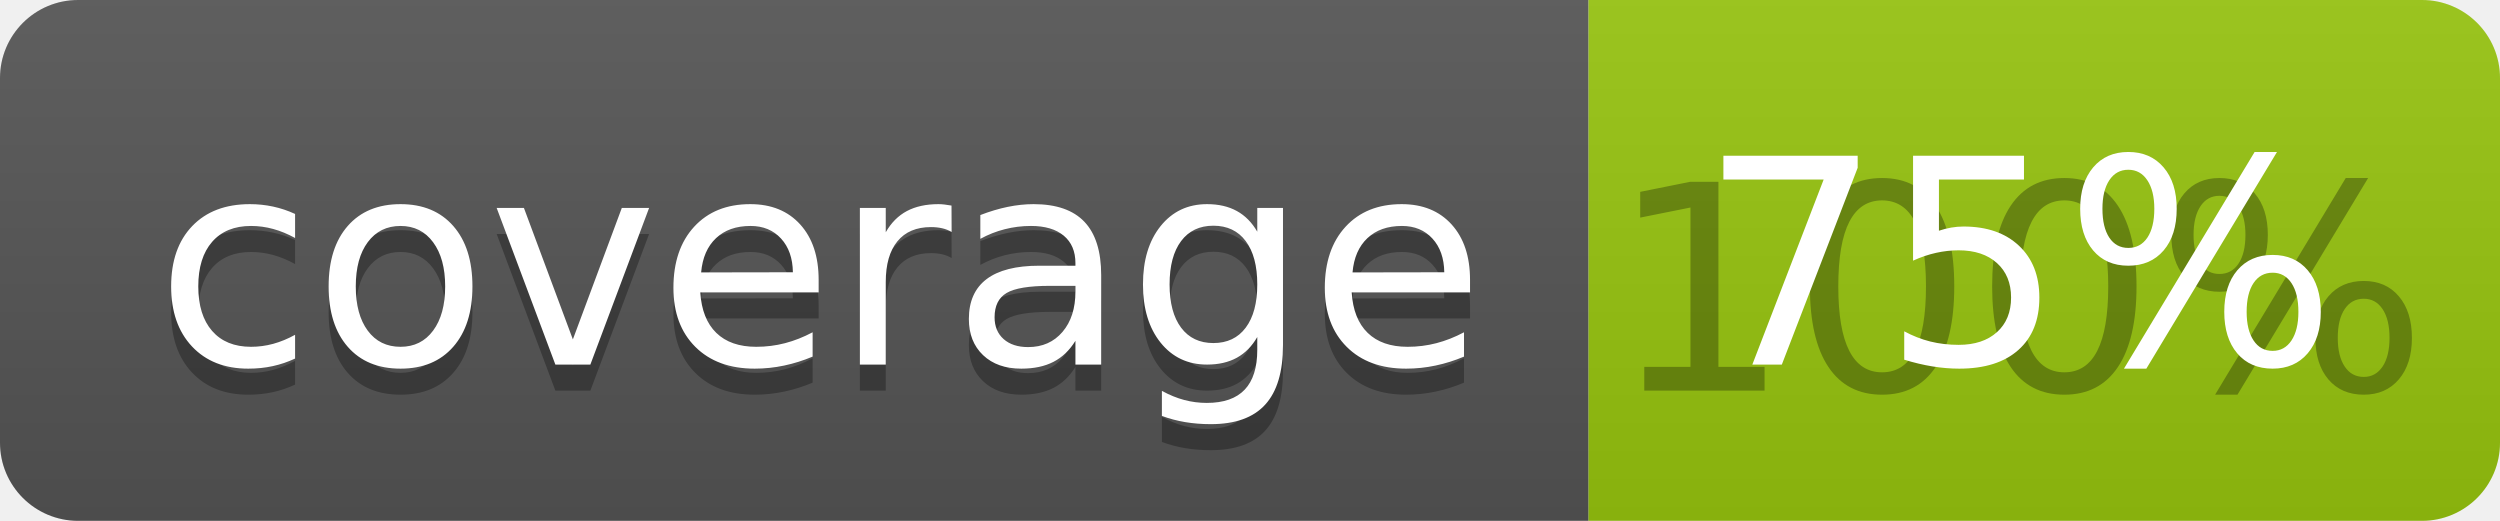
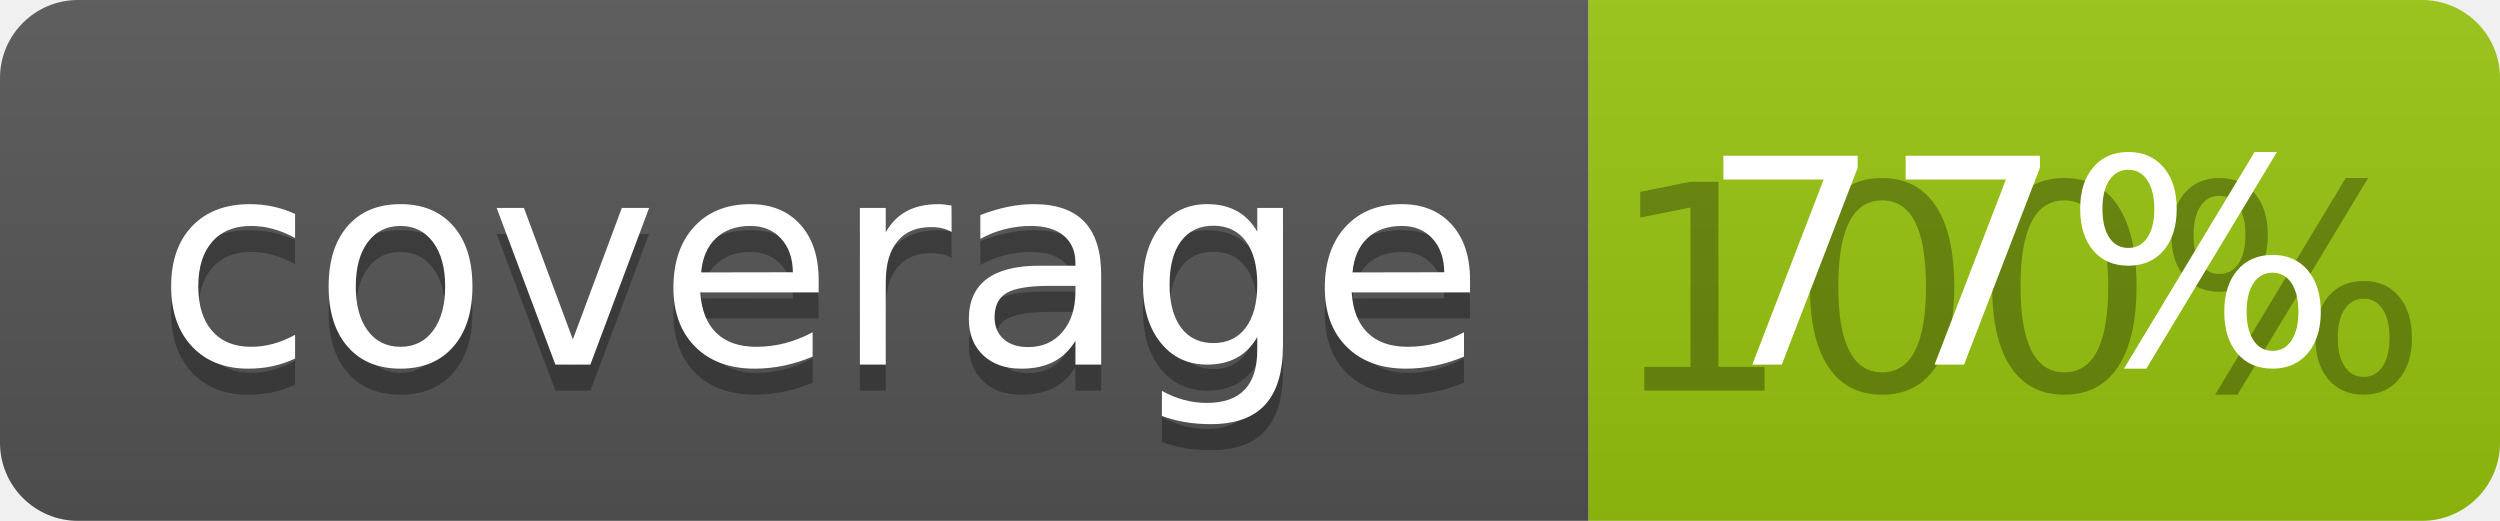
<svg xmlns="http://www.w3.org/2000/svg" width="96" height="20">
  <linearGradient id="b" x2="0" y2="100%">
    <stop offset="0" stop-color="#bbb" stop-opacity=".1" />
    <stop offset="1" stop-opacity=".1" />
  </linearGradient>
  <clipPath id="a">
    <rect width="96" height="20" rx="3" fill="#fff" />
  </clipPath>
  <g clip-path="url(#a)">
    <path fill="#555" d="M0 0h61v20H0z" />
    <path fill="#97C50F" d="M61 0h35v20H61z" />
    <path fill="url(#b)" d="M0 0h96v20H0z" />
  </g>
  <g fill="#fff" text-anchor="middle" font-family="DejaVu Sans,Verdana,Geneva,sans-serif" font-size="110">
    <text x="315" y="150" fill="#010101" fill-opacity=".3" transform="scale(.1)" textLength="510">coverage</text>
    <text x="315" y="140" transform="scale(.1)" textLength="510">coverage</text>
    <text x="775" y="150" fill="#010101" fill-opacity=".3" transform="scale(.1)" textLength="250">100%</text>
-     <text x="775" y="140" transform="scale(.1)" textLength="250">75%</text>
+     <text x="775" y="140" transform="scale(.1)" textLength="250">77%</text>
  </g>
</svg>
